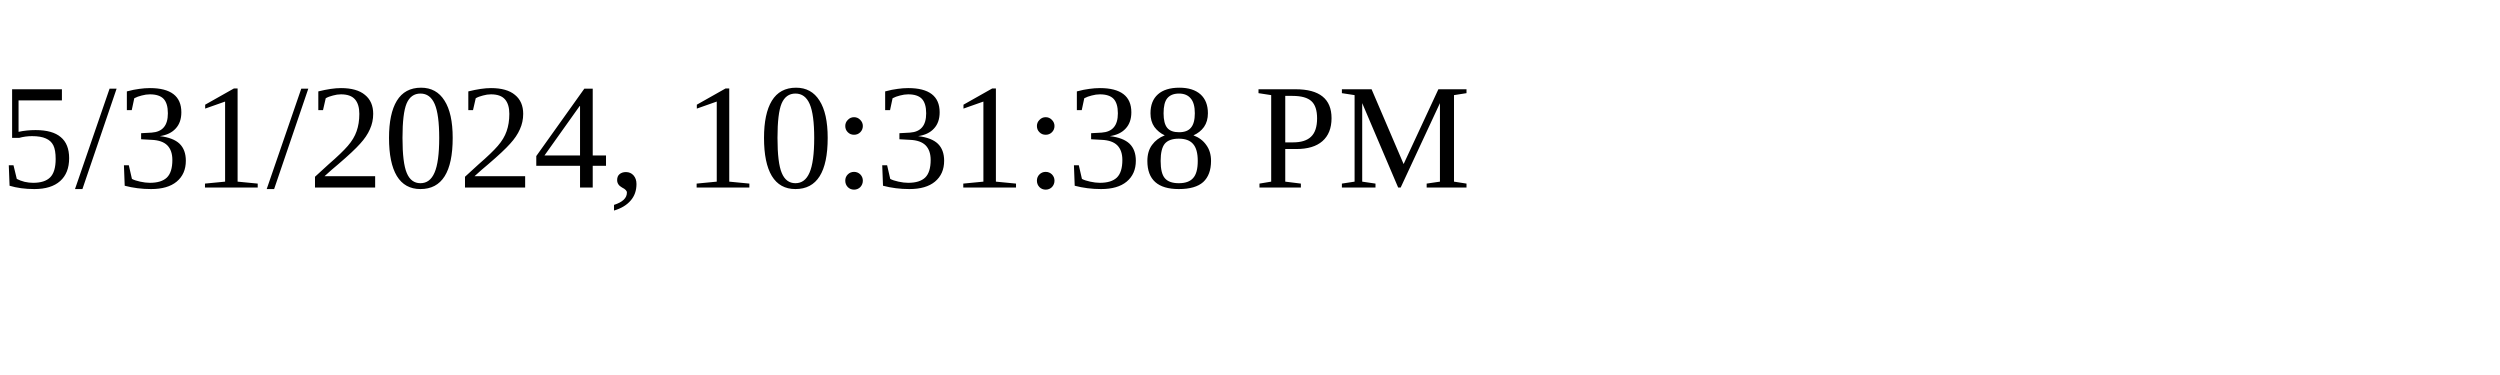
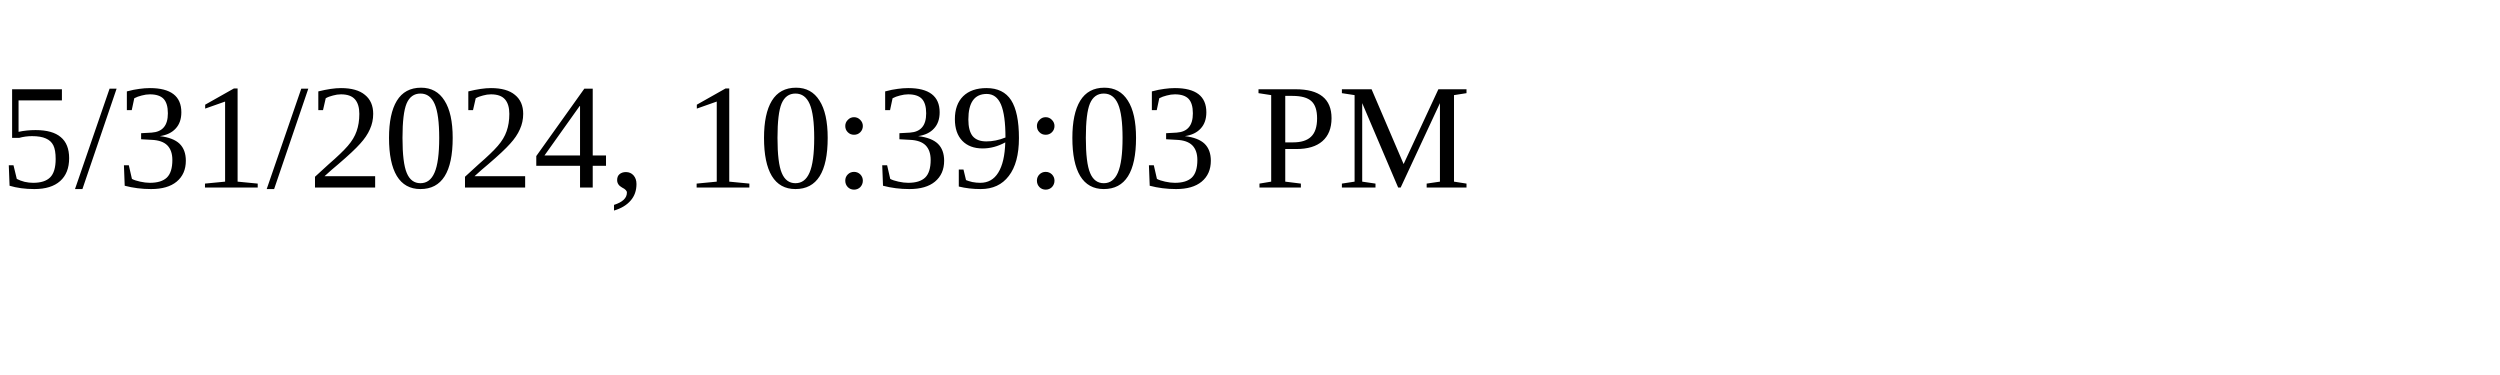
<svg xmlns="http://www.w3.org/2000/svg" height="30" width="200">
-   <text x="0" y="15">5/31/2024, 10:31:38 PM</text>
+   <text x="0" y="15">5/31/2024, 10:39:03 PM</text>
</svg>
